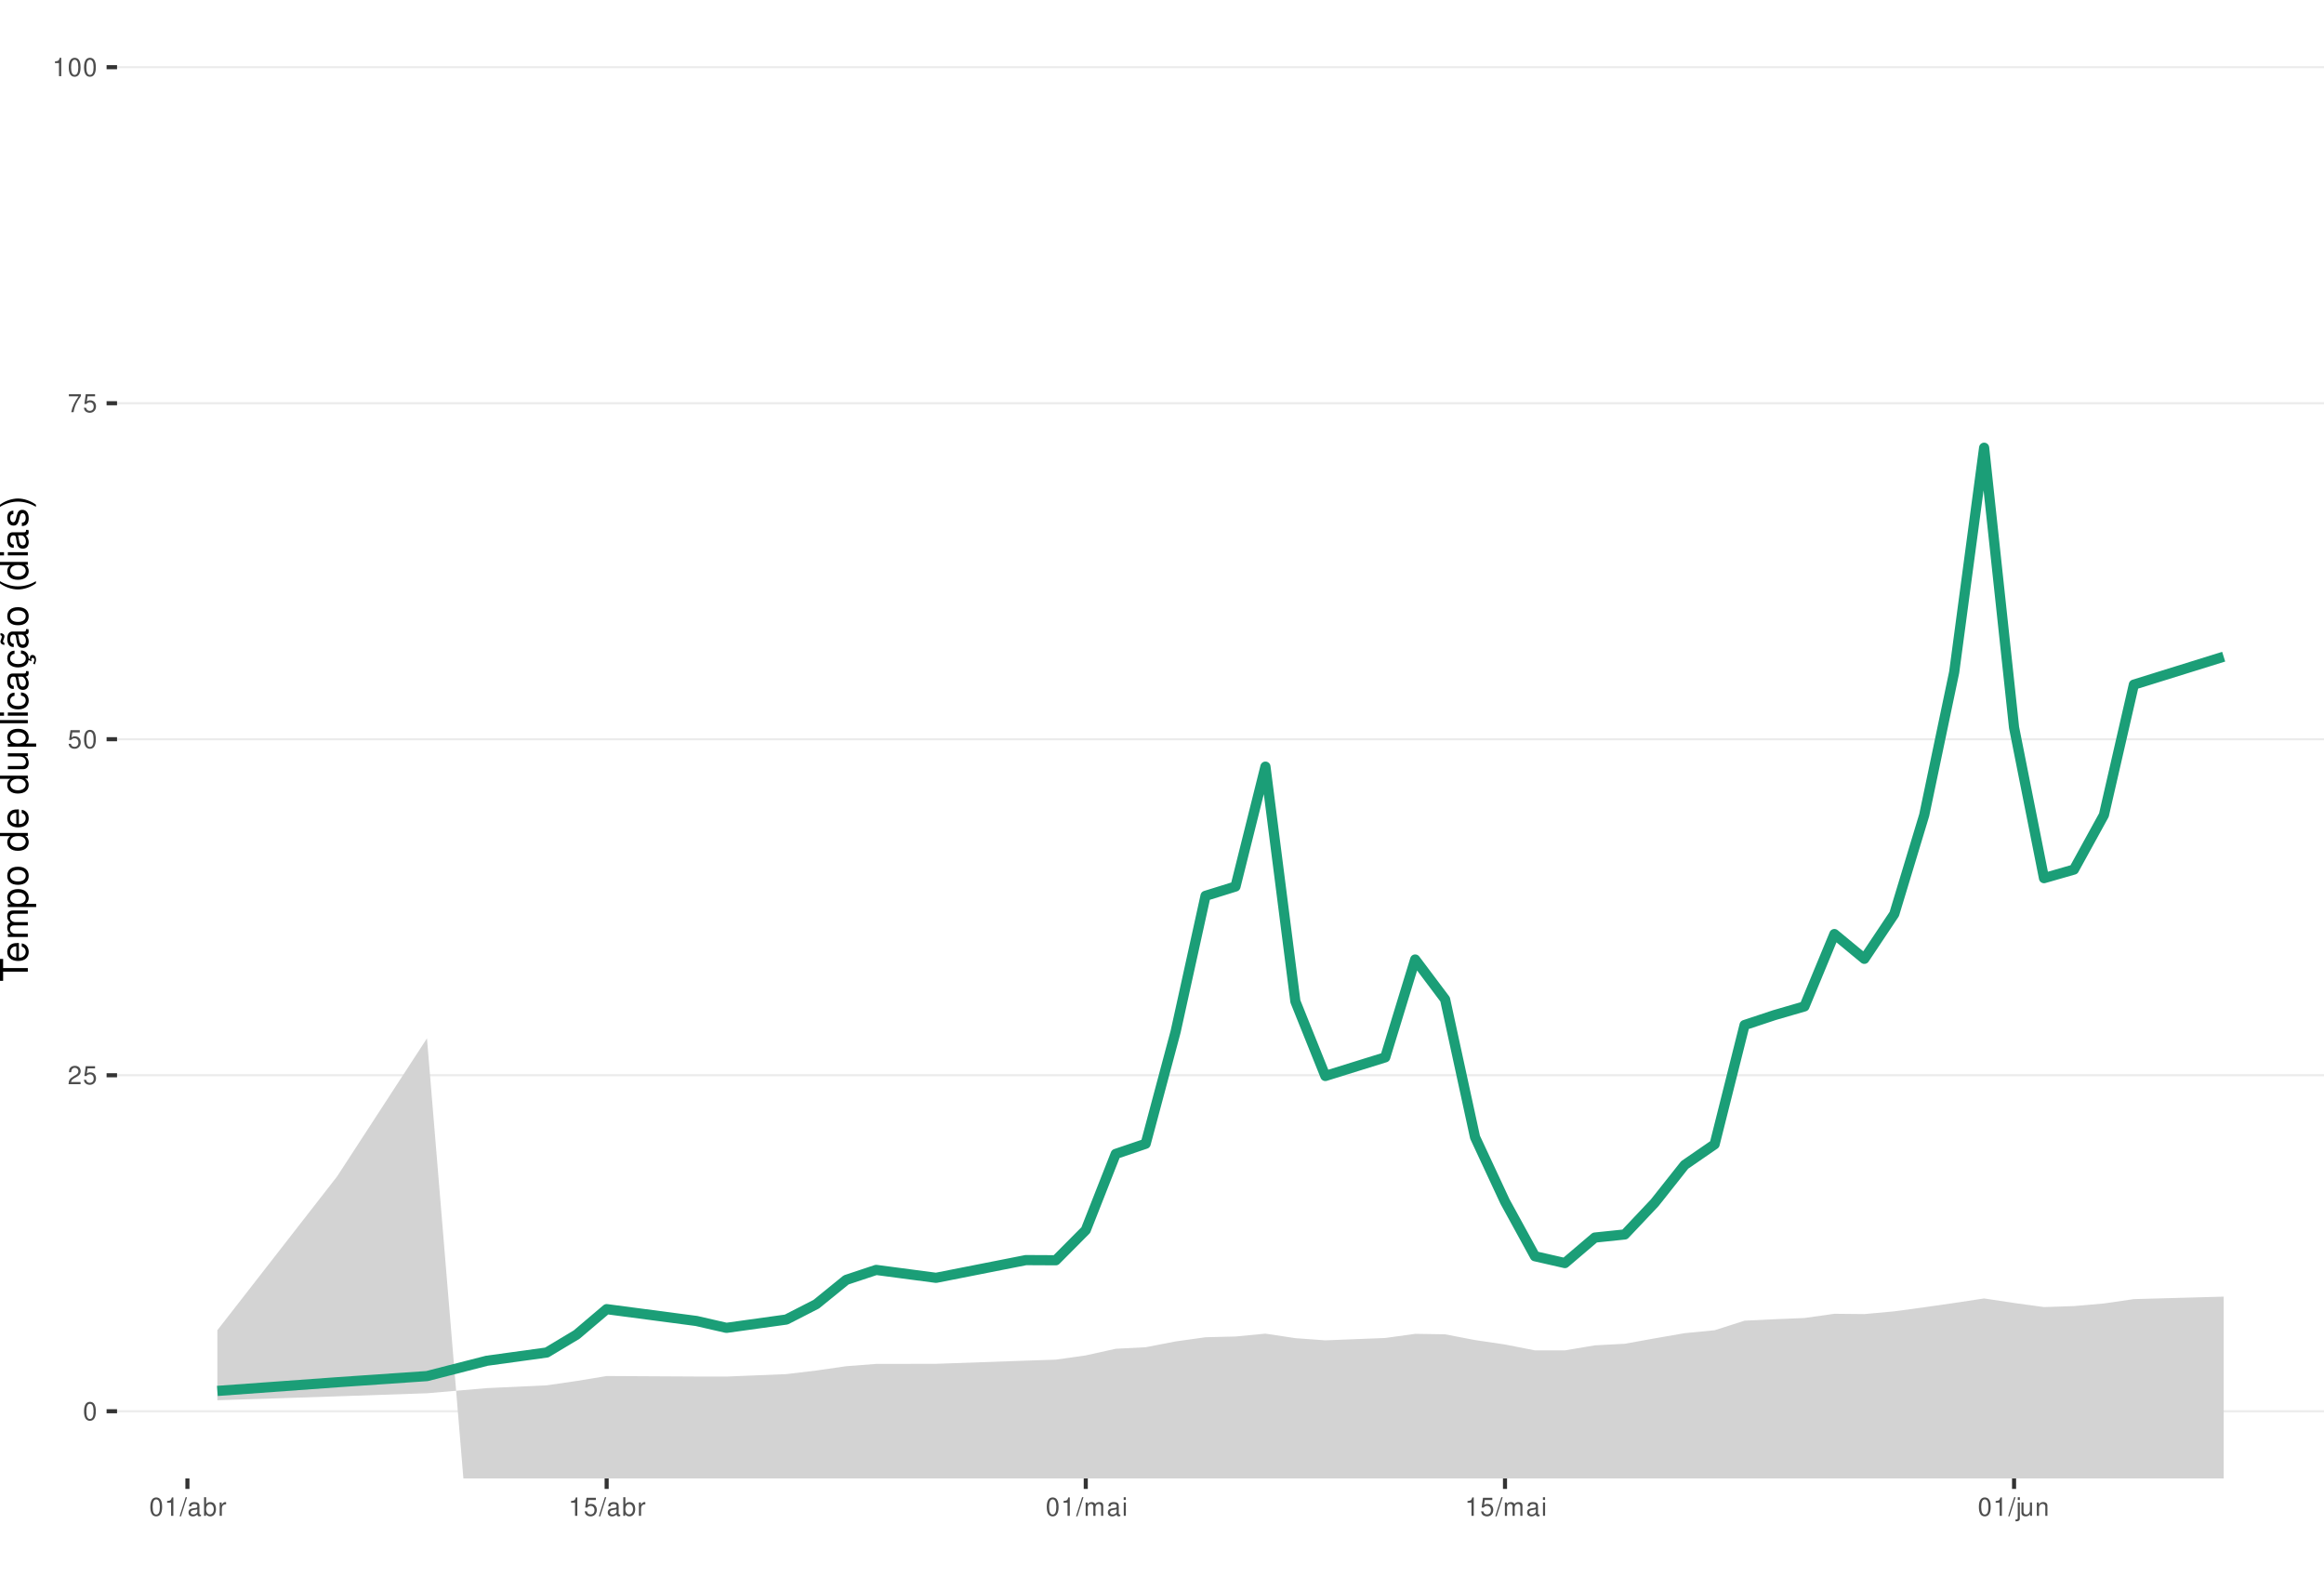
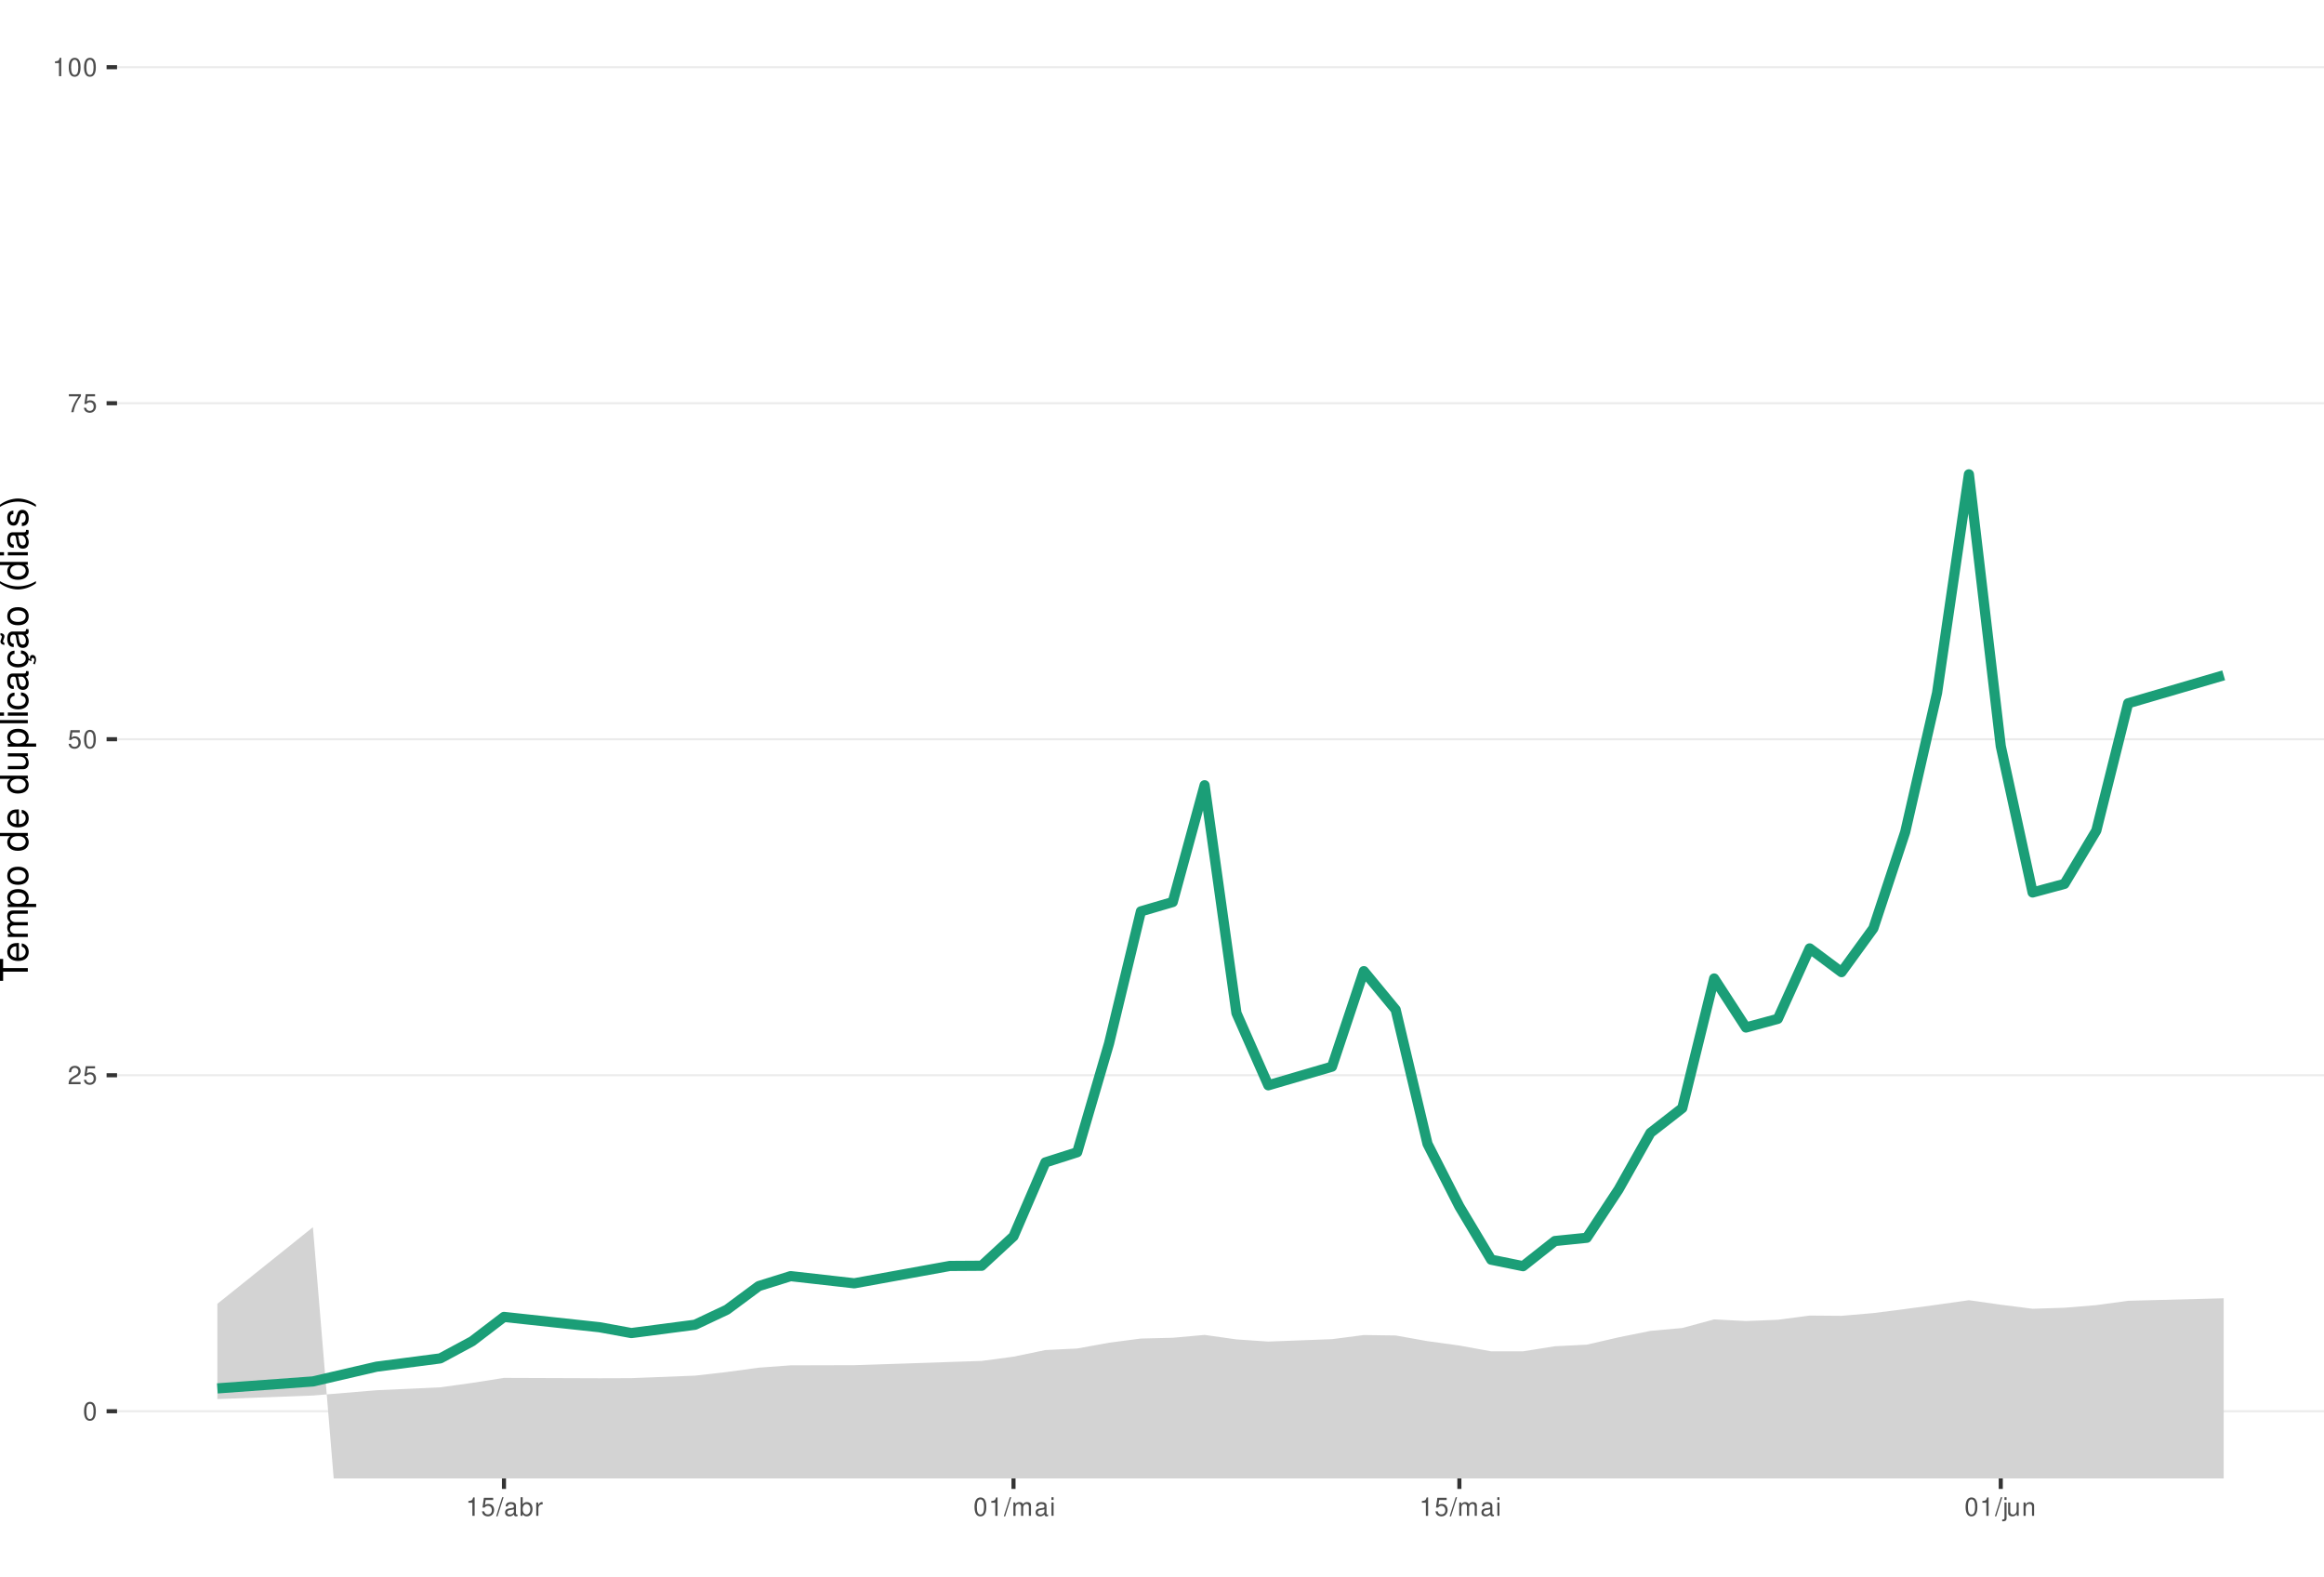
<svg xmlns="http://www.w3.org/2000/svg" xmlns:xlink="http://www.w3.org/1999/xlink" width="609pt" height="413pt" viewBox="0 0 609 413" version="1.1">
  <defs>
    <g>
      <symbol overflow="visible" id="glyph0-0">
        <path style="stroke:none;" d="" />
      </symbol>
      <symbol overflow="visible" id="glyph0-1">
        <path style="stroke:none;" d="M 1.828 -4.812 C 1.391 -4.812 0.984 -4.609 0.75 -4.281 C 0.438 -3.859 0.281 -3.219 0.281 -2.328 C 0.281 -0.703 0.812 0.156 1.828 0.156 C 2.828 0.156 3.375 -0.703 3.375 -2.297 C 3.375 -3.219 3.234 -3.844 2.922 -4.281 C 2.672 -4.625 2.281 -4.812 1.828 -4.812 Z M 1.828 -4.297 C 2.469 -4.297 2.781 -3.641 2.781 -2.344 C 2.781 -0.969 2.469 -0.328 1.812 -0.328 C 1.203 -0.328 0.891 -1 0.891 -2.328 C 0.891 -3.641 1.203 -4.297 1.828 -4.297 Z M 1.828 -4.297 " />
      </symbol>
      <symbol overflow="visible" id="glyph0-2">
        <path style="stroke:none;" d="M 3.375 -0.578 L 0.891 -0.578 C 0.938 -0.984 1.156 -1.234 1.734 -1.578 L 2.406 -1.953 C 3.062 -2.328 3.406 -2.812 3.406 -3.406 C 3.406 -3.812 3.234 -4.188 2.969 -4.438 C 2.688 -4.688 2.344 -4.812 1.891 -4.812 C 1.297 -4.812 0.844 -4.594 0.578 -4.188 C 0.422 -3.938 0.344 -3.641 0.328 -3.141 L 0.922 -3.141 C 0.938 -3.469 0.984 -3.672 1.062 -3.828 C 1.219 -4.125 1.516 -4.297 1.875 -4.297 C 2.406 -4.297 2.797 -3.906 2.797 -3.391 C 2.797 -3.016 2.578 -2.672 2.156 -2.438 L 1.547 -2.078 C 0.562 -1.516 0.281 -1.062 0.219 0 L 3.375 0 Z M 3.375 -0.578 " />
      </symbol>
      <symbol overflow="visible" id="glyph0-3">
        <path style="stroke:none;" d="M 3.172 -4.719 L 0.734 -4.719 L 0.375 -2.156 L 0.922 -2.156 C 1.188 -2.469 1.422 -2.594 1.797 -2.594 C 2.422 -2.594 2.812 -2.156 2.812 -1.453 C 2.812 -0.781 2.422 -0.359 1.781 -0.359 C 1.266 -0.359 0.953 -0.625 0.812 -1.156 L 0.234 -1.156 C 0.312 -0.766 0.375 -0.578 0.516 -0.406 C 0.781 -0.047 1.266 0.156 1.797 0.156 C 2.75 0.156 3.422 -0.547 3.422 -1.531 C 3.422 -2.469 2.797 -3.109 1.891 -3.109 C 1.562 -3.109 1.297 -3.016 1.016 -2.828 L 1.203 -4.141 L 3.172 -4.141 Z M 3.172 -4.719 " />
      </symbol>
      <symbol overflow="visible" id="glyph0-4">
        <path style="stroke:none;" d="M 3.469 -4.719 L 0.312 -4.719 L 0.312 -4.141 L 2.859 -4.141 C 1.734 -2.531 1.266 -1.547 0.922 0 L 1.547 0 C 1.797 -1.516 2.391 -2.812 3.469 -4.234 Z M 3.469 -4.719 " />
      </symbol>
      <symbol overflow="visible" id="glyph0-5">
        <path style="stroke:none;" d="M 1.719 -3.422 L 1.719 0 L 2.312 0 L 2.312 -4.812 L 1.922 -4.812 C 1.719 -4.078 1.578 -3.969 0.672 -3.859 L 0.672 -3.422 Z M 1.719 -3.422 " />
      </symbol>
      <symbol overflow="visible" id="glyph0-6">
        <path style="stroke:none;" d="M 1.531 -4.859 L -0.047 0.141 L 0.312 0.141 L 1.891 -4.859 Z M 1.531 -4.859 " />
      </symbol>
      <symbol overflow="visible" id="glyph0-7">
        <path style="stroke:none;" d="M 3.562 -0.328 C 3.5 -0.312 3.469 -0.312 3.438 -0.312 C 3.25 -0.312 3.141 -0.406 3.141 -0.578 L 3.141 -2.641 C 3.141 -3.25 2.688 -3.594 1.828 -3.594 C 1.312 -3.594 0.906 -3.438 0.672 -3.188 C 0.516 -3 0.453 -2.797 0.438 -2.453 L 0.984 -2.453 C 1.031 -2.875 1.297 -3.078 1.812 -3.078 C 2.312 -3.078 2.594 -2.891 2.594 -2.562 L 2.594 -2.406 C 2.578 -2.172 2.469 -2.078 2.016 -2.031 C 1.219 -1.922 1.109 -1.891 0.891 -1.812 C 0.484 -1.641 0.281 -1.328 0.281 -0.875 C 0.281 -0.25 0.719 0.156 1.422 0.156 C 1.859 0.156 2.219 0 2.609 -0.359 C 2.656 0 2.828 0.156 3.188 0.156 C 3.297 0.156 3.375 0.141 3.562 0.094 Z M 2.594 -1.094 C 2.594 -0.906 2.531 -0.797 2.375 -0.641 C 2.141 -0.438 1.875 -0.328 1.547 -0.328 C 1.109 -0.328 0.859 -0.547 0.859 -0.891 C 0.859 -1.266 1.094 -1.438 1.703 -1.531 C 2.297 -1.609 2.406 -1.641 2.594 -1.719 Z M 2.594 -1.094 " />
      </symbol>
      <symbol overflow="visible" id="glyph0-8">
        <path style="stroke:none;" d="M 0.359 -4.859 L 0.359 0 L 0.859 0 L 0.859 -0.453 C 1.125 -0.047 1.484 0.156 1.969 0.156 C 2.875 0.156 3.484 -0.594 3.484 -1.75 C 3.484 -2.891 2.922 -3.594 1.984 -3.594 C 1.516 -3.594 1.172 -3.406 0.906 -3.016 L 0.906 -4.859 Z M 1.891 -3.062 C 2.5 -3.062 2.906 -2.531 2.906 -1.703 C 2.906 -0.906 2.484 -0.359 1.891 -0.359 C 1.297 -0.359 0.906 -0.906 0.906 -1.719 C 0.906 -2.531 1.297 -3.062 1.891 -3.062 Z M 1.891 -3.062 " />
      </symbol>
      <symbol overflow="visible" id="glyph0-9">
        <path style="stroke:none;" d="M 0.453 -3.484 L 0.453 0 L 1.016 0 L 1.016 -1.812 C 1.031 -2.656 1.375 -3.016 2.141 -3 L 2.141 -3.562 C 2.047 -3.578 1.984 -3.594 1.922 -3.594 C 1.562 -3.594 1.297 -3.375 0.969 -2.859 L 0.969 -3.484 Z M 0.453 -3.484 " />
      </symbol>
      <symbol overflow="visible" id="glyph0-10">
        <path style="stroke:none;" d="M 0.469 -3.484 L 0.469 0 L 1.031 0 L 1.031 -2.188 C 1.031 -2.703 1.391 -3.109 1.844 -3.109 C 2.25 -3.109 2.484 -2.844 2.484 -2.406 L 2.484 0 L 3.047 0 L 3.047 -2.188 C 3.047 -2.703 3.422 -3.109 3.875 -3.109 C 4.266 -3.109 4.516 -2.844 4.516 -2.406 L 4.516 0 L 5.078 0 L 5.078 -2.609 C 5.078 -3.234 4.719 -3.594 4.062 -3.594 C 3.594 -3.594 3.312 -3.453 2.984 -3.062 C 2.781 -3.422 2.5 -3.594 2.047 -3.594 C 1.578 -3.594 1.266 -3.422 0.984 -3 L 0.984 -3.484 Z M 0.469 -3.484 " />
      </symbol>
      <symbol overflow="visible" id="glyph0-11">
        <path style="stroke:none;" d="M 1 -3.484 L 0.453 -3.484 L 0.453 0 L 1 0 Z M 1 -4.859 L 0.438 -4.859 L 0.438 -4.156 L 1 -4.156 Z M 1 -4.859 " />
      </symbol>
      <symbol overflow="visible" id="glyph0-12">
        <path style="stroke:none;" d="M 0.469 -3.484 L 0.469 0.5 C 0.469 0.859 0.359 0.969 0.016 0.969 C -0.031 0.969 -0.047 0.969 -0.125 0.953 L -0.125 1.438 C -0.047 1.438 -0.016 1.453 0.062 1.453 C 0.688 1.453 1.016 1.203 1.016 0.719 L 1.016 -3.484 Z M 1.016 -4.859 L 0.469 -4.859 L 0.469 -4.156 L 1.016 -4.156 Z M 1.016 -4.859 " />
      </symbol>
      <symbol overflow="visible" id="glyph0-13">
        <path style="stroke:none;" d="M 3.203 0 L 3.203 -3.484 L 2.656 -3.484 L 2.656 -1.516 C 2.656 -0.797 2.281 -0.328 1.703 -0.328 C 1.266 -0.328 0.984 -0.594 0.984 -1.016 L 0.984 -3.484 L 0.438 -3.484 L 0.438 -0.797 C 0.438 -0.219 0.859 0.156 1.547 0.156 C 2.062 0.156 2.391 -0.031 2.703 -0.484 L 2.703 0 Z M 3.203 0 " />
      </symbol>
      <symbol overflow="visible" id="glyph0-14">
        <path style="stroke:none;" d="M 0.469 -3.484 L 0.469 0 L 1.031 0 L 1.031 -1.922 C 1.031 -2.641 1.391 -3.109 1.969 -3.109 C 2.406 -3.109 2.688 -2.828 2.688 -2.422 L 2.688 0 L 3.234 0 L 3.234 -2.641 C 3.234 -3.219 2.812 -3.594 2.141 -3.594 C 1.625 -3.594 1.281 -3.391 0.984 -2.906 L 0.984 -3.484 Z M 0.469 -3.484 " />
      </symbol>
      <symbol overflow="visible" id="glyph1-0">
        <path style="stroke:none;" d="" />
      </symbol>
      <symbol overflow="visible" id="glyph1-1">
        <path style="stroke:none;" d="M -6.469 -3.547 L -6.469 -5.938 L -7.297 -5.938 L -7.297 -0.203 L -6.469 -0.203 L -6.469 -2.609 L 0 -2.609 L 0 -3.547 Z M -6.469 -3.547 " />
      </symbol>
      <symbol overflow="visible" id="glyph1-2">
        <path style="stroke:none;" d="M -2.344 -5.125 C -3.141 -5.125 -3.625 -5.062 -4.016 -4.922 C -4.875 -4.578 -5.391 -3.781 -5.391 -2.797 C -5.391 -1.344 -4.281 -0.406 -2.547 -0.406 C -0.812 -0.406 0.234 -1.297 0.234 -2.781 C 0.234 -3.984 -0.453 -4.812 -1.594 -5.016 L -1.594 -4.188 C -0.906 -3.953 -0.547 -3.484 -0.547 -2.812 C -0.547 -2.281 -0.781 -1.828 -1.219 -1.547 C -1.516 -1.344 -1.812 -1.281 -2.344 -1.266 Z M -3.016 -1.297 C -3.984 -1.359 -4.625 -1.953 -4.625 -2.797 C -4.625 -3.641 -3.953 -4.234 -3.016 -4.234 Z M -3.016 -1.297 " />
      </symbol>
      <symbol overflow="visible" id="glyph1-3">
        <path style="stroke:none;" d="M -5.234 -0.703 L 0 -0.703 L 0 -1.547 L -3.297 -1.547 C -4.047 -1.547 -4.656 -2.094 -4.656 -2.766 C -4.656 -3.391 -4.281 -3.734 -3.609 -3.734 L 0 -3.734 L 0 -4.578 L -3.297 -4.578 C -4.047 -4.578 -4.656 -5.125 -4.656 -5.812 C -4.656 -6.422 -4.266 -6.781 -3.609 -6.781 L 0 -6.781 L 0 -7.625 L -3.938 -7.625 C -4.875 -7.625 -5.391 -7.078 -5.391 -6.094 C -5.391 -5.406 -5.188 -4.984 -4.594 -4.484 C -5.156 -4.188 -5.391 -3.766 -5.391 -3.078 C -5.391 -2.375 -5.125 -1.906 -4.5 -1.469 L -5.234 -1.469 Z M -5.234 -0.703 " />
      </symbol>
      <symbol overflow="visible" id="glyph1-4">
        <path style="stroke:none;" d="M 2.188 -0.547 L 2.188 -1.375 L -0.547 -1.375 C -0.016 -1.812 0.234 -2.312 0.234 -2.984 C 0.234 -4.344 -0.859 -5.234 -2.531 -5.234 C -4.297 -5.234 -5.391 -4.375 -5.391 -2.984 C -5.391 -2.266 -5.062 -1.703 -4.453 -1.312 L -5.234 -1.312 L -5.234 -0.547 Z M -4.609 -2.844 C -4.609 -3.766 -3.797 -4.359 -2.547 -4.359 C -1.359 -4.359 -0.547 -3.75 -0.547 -2.844 C -0.547 -1.953 -1.344 -1.375 -2.578 -1.375 C -3.812 -1.375 -4.609 -1.953 -4.609 -2.844 Z M -4.609 -2.844 " />
      </symbol>
      <symbol overflow="visible" id="glyph1-5">
        <path style="stroke:none;" d="M -5.391 -2.719 C -5.391 -1.234 -4.344 -0.359 -2.578 -0.359 C -0.812 -0.359 0.234 -1.234 0.234 -2.734 C 0.234 -4.203 -0.812 -5.094 -2.547 -5.094 C -4.359 -5.094 -5.391 -4.234 -5.391 -2.719 Z M -4.625 -2.734 C -4.625 -3.672 -3.844 -4.234 -2.547 -4.234 C -1.312 -4.234 -0.547 -3.656 -0.547 -2.734 C -0.547 -1.797 -1.312 -1.234 -2.578 -1.234 C -3.844 -1.234 -4.625 -1.797 -4.625 -2.734 Z M -4.625 -2.734 " />
      </symbol>
      <symbol overflow="visible" id="glyph1-6">
        <path style="stroke:none;" d="" />
      </symbol>
      <symbol overflow="visible" id="glyph1-7">
        <path style="stroke:none;" d="M -7.297 -4.953 L -7.297 -4.125 L -4.578 -4.125 C -5.109 -3.766 -5.391 -3.203 -5.391 -2.516 C -5.391 -1.156 -4.297 -0.266 -2.625 -0.266 C -0.859 -0.266 0.234 -1.125 0.234 -2.547 C 0.234 -3.266 -0.047 -3.766 -0.688 -4.203 L 0 -4.203 L 0 -4.953 Z M -4.609 -2.656 C -4.609 -3.547 -3.812 -4.125 -2.562 -4.125 C -1.344 -4.125 -0.547 -3.547 -0.547 -2.656 C -0.547 -1.734 -1.359 -1.125 -2.578 -1.125 C -3.797 -1.125 -4.609 -1.734 -4.609 -2.656 Z M -4.609 -2.656 " />
      </symbol>
      <symbol overflow="visible" id="glyph1-8">
        <path style="stroke:none;" d="M 0 -4.812 L -5.234 -4.812 L -5.234 -3.984 L -2.266 -3.984 C -1.203 -3.984 -0.5 -3.438 -0.5 -2.562 C -0.5 -1.906 -0.906 -1.484 -1.531 -1.484 L -5.234 -1.484 L -5.234 -0.656 L -1.203 -0.656 C -0.328 -0.656 0.234 -1.297 0.234 -2.312 C 0.234 -3.094 -0.047 -3.578 -0.734 -4.062 L 0 -4.062 Z M 0 -4.812 " />
      </symbol>
      <symbol overflow="visible" id="glyph1-9">
        <path style="stroke:none;" d="M -7.297 -1.516 L -7.297 -0.688 L 0 -0.688 L 0 -1.516 Z M -7.297 -1.516 " />
      </symbol>
      <symbol overflow="visible" id="glyph1-10">
        <path style="stroke:none;" d="M -5.234 -1.5 L -5.234 -0.672 L 0 -0.672 L 0 -1.5 Z M -7.297 -1.5 L -7.297 -0.656 L -6.234 -0.656 L -6.234 -1.5 Z M -7.297 -1.5 " />
      </symbol>
      <symbol overflow="visible" id="glyph1-11">
        <path style="stroke:none;" d="M -3.484 -4.703 C -3.984 -4.672 -4.312 -4.562 -4.609 -4.359 C -5.094 -4 -5.391 -3.375 -5.391 -2.641 C -5.391 -1.219 -4.266 -0.312 -2.531 -0.312 C -0.844 -0.312 0.234 -1.203 0.234 -2.625 C 0.234 -3.875 -0.516 -4.672 -1.797 -4.766 L -1.797 -3.938 C -0.953 -3.797 -0.547 -3.359 -0.547 -2.656 C -0.547 -1.734 -1.297 -1.188 -2.531 -1.188 C -3.844 -1.188 -4.625 -1.719 -4.625 -2.625 C -4.625 -3.328 -4.203 -3.766 -3.484 -3.875 Z M -3.484 -4.703 " />
      </symbol>
      <symbol overflow="visible" id="glyph1-12">
        <path style="stroke:none;" d="M -0.484 -5.344 C -0.469 -5.266 -0.469 -5.219 -0.469 -5.172 C -0.469 -4.875 -0.625 -4.719 -0.875 -4.719 L -3.953 -4.719 C -4.891 -4.719 -5.391 -4.047 -5.391 -2.75 C -5.391 -1.984 -5.172 -1.375 -4.781 -1.016 C -4.516 -0.766 -4.203 -0.672 -3.688 -0.656 L -3.688 -1.484 C -4.328 -1.562 -4.625 -1.938 -4.625 -2.719 C -4.625 -3.484 -4.344 -3.891 -3.844 -3.891 L -3.625 -3.891 C -3.266 -3.875 -3.125 -3.703 -3.047 -3.016 C -2.891 -1.844 -2.844 -1.656 -2.719 -1.344 C -2.453 -0.734 -2 -0.422 -1.312 -0.422 C -0.375 -0.422 0.234 -1.078 0.234 -2.141 C 0.234 -2.797 0 -3.328 -0.547 -3.922 C 0 -3.984 0.234 -4.234 0.234 -4.781 C 0.234 -4.953 0.203 -5.062 0.141 -5.344 Z M -1.656 -3.891 C -1.375 -3.891 -1.203 -3.812 -0.969 -3.562 C -0.656 -3.219 -0.5 -2.812 -0.5 -2.312 C -0.5 -1.672 -0.812 -1.297 -1.344 -1.297 C -1.891 -1.297 -2.172 -1.656 -2.297 -2.547 C -2.422 -3.438 -2.453 -3.609 -2.594 -3.891 Z M -1.656 -3.891 " />
      </symbol>
      <symbol overflow="visible" id="glyph1-13">
        <path style="stroke:none;" d="M 0.234 -2.641 C 0.234 -3.875 -0.547 -4.703 -1.797 -4.766 L -1.797 -3.938 C -0.953 -3.797 -0.531 -3.359 -0.531 -2.656 C -0.531 -1.734 -1.281 -1.188 -2.516 -1.188 C -3.844 -1.188 -4.625 -1.719 -4.625 -2.625 C -4.625 -3.328 -4.203 -3.766 -3.484 -3.875 L -3.484 -4.703 C -3.984 -4.672 -4.312 -4.562 -4.609 -4.359 C -5.094 -4 -5.391 -3.375 -5.391 -2.641 C -5.391 -1.219 -4.266 -0.312 -2.531 -0.312 C -1.469 -0.312 -0.625 -0.672 -0.156 -1.312 C 0.047 -1.594 0.125 -1.812 0.203 -2.25 L 0.922 -1.938 L 0.984 -2.062 C 0.938 -2.188 0.906 -2.25 0.906 -2.375 C 0.906 -2.656 1.047 -2.828 1.281 -2.828 C 1.547 -2.828 1.734 -2.594 1.734 -2.297 C 1.734 -2.031 1.672 -1.844 1.438 -1.406 L 1.406 -1.312 L 1.812 -1.094 C 2.078 -1.75 2.141 -1.953 2.141 -2.344 C 2.141 -3.109 1.781 -3.578 1.203 -3.578 C 0.781 -3.578 0.547 -3.297 0.547 -2.797 C 0.547 -2.703 0.547 -2.641 0.562 -2.516 Z M 0.234 -2.641 " />
      </symbol>
      <symbol overflow="visible" id="glyph1-14">
        <path style="stroke:none;" d="M -0.484 -5.344 C -0.469 -5.266 -0.469 -5.219 -0.469 -5.172 C -0.469 -4.875 -0.625 -4.719 -0.875 -4.719 L -3.953 -4.719 C -4.891 -4.719 -5.391 -4.047 -5.391 -2.75 C -5.391 -1.984 -5.172 -1.375 -4.781 -1.016 C -4.516 -0.766 -4.203 -0.672 -3.688 -0.656 L -3.688 -1.484 C -4.328 -1.562 -4.625 -1.938 -4.625 -2.719 C -4.625 -3.484 -4.344 -3.891 -3.844 -3.891 L -3.625 -3.891 C -3.266 -3.875 -3.125 -3.703 -3.047 -3.016 C -2.891 -1.844 -2.844 -1.656 -2.719 -1.344 C -2.453 -0.734 -2 -0.422 -1.312 -0.422 C -0.375 -0.422 0.234 -1.078 0.234 -2.141 C 0.234 -2.797 0 -3.328 -0.547 -3.922 C 0 -3.984 0.234 -4.234 0.234 -4.781 C 0.234 -4.953 0.203 -5.062 0.141 -5.344 Z M -1.656 -3.891 C -1.375 -3.891 -1.203 -3.812 -0.969 -3.562 C -0.656 -3.219 -0.5 -2.812 -0.5 -2.312 C -0.5 -1.672 -0.812 -1.297 -1.344 -1.297 C -1.891 -1.297 -2.172 -1.656 -2.297 -2.547 C -2.422 -3.438 -2.453 -3.609 -2.594 -3.891 Z M -7.172 -3.75 C -6.922 -3.672 -6.812 -3.547 -6.812 -3.375 C -6.812 -3.25 -6.875 -2.984 -6.984 -2.734 C -7.156 -2.312 -7.172 -2.25 -7.172 -2.047 C -7.172 -1.594 -6.797 -1.297 -6.141 -1.188 L -6.141 -1.766 C -6.375 -1.812 -6.5 -1.938 -6.5 -2.094 C -6.5 -2.203 -6.469 -2.344 -6.375 -2.578 C -6.156 -3.156 -6.125 -3.234 -6.125 -3.438 C -6.125 -3.922 -6.484 -4.219 -7.172 -4.312 Z M -7.172 -3.75 " />
      </symbol>
      <symbol overflow="visible" id="glyph1-15">
        <path style="stroke:none;" d="M -7.297 -2.359 C -5.984 -1.359 -4.156 -0.734 -2.594 -0.734 C -1.016 -0.734 0.812 -1.359 2.125 -2.359 L 2.125 -2.906 C 0.688 -2.031 -0.984 -1.547 -2.594 -1.547 C -4.188 -1.547 -5.875 -2.031 -7.297 -2.906 Z M -7.297 -2.359 " />
      </symbol>
      <symbol overflow="visible" id="glyph1-16">
        <path style="stroke:none;" d="M -3.781 -4.375 C -4.812 -4.375 -5.391 -3.688 -5.391 -2.484 C -5.391 -1.266 -4.766 -0.469 -3.797 -0.469 C -2.969 -0.469 -2.578 -0.891 -2.281 -2.125 L -2.094 -2.906 C -1.953 -3.484 -1.734 -3.719 -1.375 -3.719 C -0.875 -3.719 -0.547 -3.234 -0.547 -2.5 C -0.547 -2.047 -0.672 -1.672 -0.891 -1.453 C -1.047 -1.328 -1.188 -1.266 -1.562 -1.219 L -1.562 -0.344 C -0.344 -0.375 0.234 -1.062 0.234 -2.438 C 0.234 -3.75 -0.422 -4.594 -1.438 -4.594 C -2.203 -4.594 -2.641 -4.156 -2.891 -3.109 L -3.078 -2.312 C -3.234 -1.625 -3.453 -1.344 -3.828 -1.344 C -4.312 -1.344 -4.625 -1.766 -4.625 -2.453 C -4.625 -3.125 -4.328 -3.484 -3.781 -3.5 Z M -3.781 -4.375 " />
      </symbol>
      <symbol overflow="visible" id="glyph1-17">
        <path style="stroke:none;" d="M 2.125 -0.938 C 0.812 -1.938 -1.016 -2.562 -2.578 -2.562 C -4.156 -2.562 -5.984 -1.938 -7.297 -0.938 L -7.297 -0.375 C -5.859 -1.266 -4.188 -1.75 -2.578 -1.75 C -0.984 -1.75 0.703 -1.266 2.125 -0.375 Z M 2.125 -0.938 " />
      </symbol>
    </g>
    <clipPath id="clip1">
      <path d="M 30.672 0 L 609 0 L 609 387.328 L 30.672 387.328 Z M 30.672 0 " />
    </clipPath>
    <clipPath id="clip2">
      <path d="M 30.672 369 L 609 369 L 609 370 L 30.672 370 Z M 30.672 369 " />
    </clipPath>
    <clipPath id="clip3">
      <path d="M 30.672 281 L 609 281 L 609 282 L 30.672 282 Z M 30.672 281 " />
    </clipPath>
    <clipPath id="clip4">
      <path d="M 30.672 193 L 609 193 L 609 194 L 30.672 194 Z M 30.672 193 " />
    </clipPath>
    <clipPath id="clip5">
      <path d="M 30.672 105 L 609 105 L 609 106 L 30.672 106 Z M 30.672 105 " />
    </clipPath>
    <clipPath id="clip6">
      <path d="M 30.672 17 L 609 17 L 609 18 L 30.672 18 Z M 30.672 17 " />
    </clipPath>
    <clipPath id="clip7">
-       <path d="M 56 272 L 583 272 L 583 387.328 L 56 387.328 Z M 56 272 " />
+       <path d="M 56 321 L 583 321 L 583 387.328 L 56 387.328 Z M 56 321 " />
    </clipPath>
  </defs>
  <g id="surface16">
    <rect x="0" y="0" width="609" height="413" style="fill:rgb(100%,100%,100%);fill-opacity:1;stroke:none;" />
    <rect x="0" y="0" width="609" height="413" style="fill:rgb(100%,100%,100%);fill-opacity:1;stroke:none;" />
    <path style="fill:none;stroke-width:1.067;stroke-linecap:round;stroke-linejoin:round;stroke:rgb(100%,100%,100%);stroke-opacity:1;stroke-miterlimit:10;" d="M 0 413 L 609 413 L 609 0 L 0 0 Z M 0 413 " />
    <g clip-path="url(#clip1)" clip-rule="nonzero">
      <path style=" stroke:none;fill-rule:nonzero;fill:rgb(100%,100%,100%);fill-opacity:1;" d="M 30.672 387.328 L 609 387.328 L 609 0 L 30.672 0 Z M 30.672 387.328 " />
    </g>
    <g clip-path="url(#clip2)" clip-rule="nonzero">
      <path style="fill:none;stroke-width:0.533;stroke-linecap:butt;stroke-linejoin:round;stroke:rgb(92.157%,92.157%,92.157%);stroke-opacity:1;stroke-miterlimit:10;" d="M 30.672 369.723 L 609 369.723 " />
    </g>
    <g clip-path="url(#clip3)" clip-rule="nonzero">
      <path style="fill:none;stroke-width:0.533;stroke-linecap:butt;stroke-linejoin:round;stroke:rgb(92.157%,92.157%,92.157%);stroke-opacity:1;stroke-miterlimit:10;" d="M 30.672 281.695 L 609 281.695 " />
    </g>
    <g clip-path="url(#clip4)" clip-rule="nonzero">
      <path style="fill:none;stroke-width:0.533;stroke-linecap:butt;stroke-linejoin:round;stroke:rgb(92.157%,92.157%,92.157%);stroke-opacity:1;stroke-miterlimit:10;" d="M 30.672 193.664 L 609 193.664 " />
    </g>
    <g clip-path="url(#clip5)" clip-rule="nonzero">
      <path style="fill:none;stroke-width:0.533;stroke-linecap:butt;stroke-linejoin:round;stroke:rgb(92.157%,92.157%,92.157%);stroke-opacity:1;stroke-miterlimit:10;" d="M 30.672 105.637 L 609 105.637 " />
    </g>
    <g clip-path="url(#clip6)" clip-rule="nonzero">
      <path style="fill:none;stroke-width:0.533;stroke-linecap:butt;stroke-linejoin:round;stroke:rgb(92.157%,92.157%,92.157%);stroke-opacity:1;stroke-miterlimit:10;" d="M 30.672 17.605 L 609 17.605 " />
    </g>
    <g clip-path="url(#clip7)" clip-rule="nonzero">
-       <path style=" stroke:none;fill-rule:nonzero;fill:rgb(82.745%,82.745%,82.745%);fill-opacity:1;" d="M 56.957 348.496 L 88.348 308.188 L 111.887 272.023 L 123.555 413 L 150.117 413 L 151.125 409.625 L 158.973 400.359 L 182.512 410.812 L 183.586 413 L 216.551 413 L 221.746 407.949 L 229.594 407.852 L 243.973 413 L 248.891 413 L 268.828 410.395 L 276.633 413 L 276.699 413 L 284.523 408.258 L 292.371 401.727 L 300.219 402.059 L 308.066 398.758 L 315.91 396.977 L 323.758 397.172 L 331.605 396.547 L 339.453 399.566 L 347.301 402.027 L 362.996 402.59 L 370.84 400.648 L 378.688 401.977 L 386.535 408.715 L 390.082 413 L 480.574 413 L 480.699 412.965 L 480.887 413 L 498.645 413 L 504.242 411.617 L 512.09 409.891 L 519.938 408.344 L 527.781 411.277 L 531.863 413 L 555.855 413 L 559.172 412.262 L 574.867 412.684 L 582.711 412.895 L 582.711 339.695 L 574.867 339.91 L 567.02 340.125 L 559.172 340.344 L 551.324 341.484 L 543.477 342.168 L 535.629 342.43 L 527.781 341.359 L 519.938 340.168 L 512.09 341.355 L 504.242 342.48 L 496.395 343.547 L 488.547 344.266 L 480.699 344.188 L 472.852 345.293 L 465.008 345.617 L 457.16 345.992 L 449.312 348.5 L 441.465 349.266 L 433.617 350.625 L 425.77 352.043 L 417.926 352.457 L 410.078 353.773 L 402.23 353.773 L 394.383 352.234 L 386.535 351.074 L 378.688 349.566 L 370.84 349.441 L 362.996 350.527 L 355.148 350.836 L 347.301 351.148 L 339.453 350.574 L 331.605 349.391 L 323.758 350.137 L 315.91 350.336 L 308.066 351.43 L 300.219 352.949 L 292.371 353.352 L 284.523 355.09 L 276.676 356.203 L 268.828 356.465 L 245.289 357.293 L 229.594 357.32 L 221.746 357.922 L 213.898 359.055 L 206.055 359.992 L 190.359 360.633 L 182.512 360.621 L 158.973 360.492 L 151.125 361.789 L 143.277 362.93 L 127.582 363.66 L 111.887 365.012 L 88.348 365.816 L 56.957 366.84 Z M 56.957 348.496 " />
-     </g>
-     <path style="fill:none;stroke-width:2.667;stroke-linecap:butt;stroke-linejoin:round;stroke:rgb(10.588%,61.961%,46.667%);stroke-opacity:1;stroke-miterlimit:10;" d="M 56.957 364.395 L 88.348 362.125 L 111.887 360.508 L 127.582 356.492 L 143.277 354.332 L 151.125 349.629 L 158.973 342.973 L 182.512 346.074 L 190.359 347.875 L 206.055 345.695 L 213.898 341.676 L 221.746 335.305 L 229.594 332.695 L 245.289 334.766 L 268.828 330.125 L 276.676 330.164 L 284.523 322.266 L 292.371 302.309 L 300.219 299.645 L 308.066 270.289 L 315.91 234.691 L 323.758 232.25 L 331.605 200.844 L 339.453 262.355 L 347.301 281.887 L 362.996 277.004 L 370.84 251.371 L 378.688 261.812 L 386.535 297.934 L 394.383 314.789 L 402.23 329.109 L 410.078 330.902 L 417.926 324.219 L 425.77 323.406 L 433.617 315.098 L 441.465 305.195 L 449.312 299.793 L 457.16 268.543 L 465.008 265.938 L 472.852 263.66 L 480.699 244.707 L 488.547 251.195 L 496.395 239.449 L 504.242 213.535 L 512.09 176.109 L 519.938 117.297 L 527.781 190.59 L 535.629 230.059 L 543.477 227.805 L 551.324 213.535 L 559.172 179.363 L 574.867 174.48 L 582.711 172.039 " />
+       <path style=" stroke:none;fill-rule:nonzero;fill:rgb(82.745%,82.745%,82.745%);fill-opacity:1;" d="M 56.957 341.578 L 81.996 321.508 L 89.57 413 L 123.449 413 L 123.723 411.715 L 132.066 400.598 L 157.102 412.035 L 157.547 413 L 193.906 413 L 198.828 408.078 L 207.176 407.898 L 221.777 413 L 229.402 413 L 248.902 410.43 L 256.91 413 L 257.426 413 L 265.59 408.141 L 273.938 401.453 L 282.281 401.785 L 290.629 398.441 L 298.973 396.645 L 307.316 396.844 L 315.664 396.219 L 324.008 399.258 L 332.355 401.742 L 340.699 402.027 L 349.043 402.309 L 357.391 400.352 L 365.734 401.691 L 374.078 408.5 L 377.977 413 L 447.469 413 L 449.188 411.629 L 453.258 413 L 472.457 413 L 474.223 412.539 L 476.816 413 L 491.488 413 L 499.258 411.176 L 507.605 409.441 L 515.949 407.887 L 524.297 410.836 L 529.691 413 L 552.148 413 L 557.676 411.836 L 566.023 412.051 L 582.711 412.473 L 582.711 340.125 L 566.023 340.562 L 557.676 340.781 L 549.332 341.922 L 540.984 342.605 L 532.641 342.871 L 524.297 341.812 L 515.949 340.629 L 507.605 341.812 L 499.258 342.938 L 490.914 344.004 L 482.57 344.723 L 474.223 344.656 L 465.879 345.758 L 457.531 346.09 L 449.188 345.656 L 440.844 347.91 L 432.496 348.668 L 424.152 350.355 L 415.805 352.277 L 407.461 352.695 L 399.117 354.016 L 390.77 354.023 L 382.426 352.508 L 374.078 351.359 L 365.734 349.871 L 357.391 349.754 L 349.043 350.836 L 340.699 351.148 L 332.355 351.465 L 324.008 350.898 L 315.664 349.723 L 307.316 350.469 L 298.973 350.672 L 290.629 351.766 L 282.281 353.281 L 273.938 353.691 L 265.59 355.422 L 257.246 356.539 L 248.902 356.812 L 223.863 357.648 L 207.176 357.691 L 198.828 358.305 L 190.484 359.441 L 182.137 360.391 L 165.449 361.047 L 157.102 361.074 L 132.066 360.984 L 123.723 362.293 L 115.375 363.449 L 98.684 364.215 L 81.996 365.605 L 56.957 366.531 Z M 56.957 341.578 " />
+     </g>
+     <path style="fill:none;stroke-width:2.667;stroke-linecap:butt;stroke-linejoin:round;stroke:rgb(10.588%,61.961%,46.667%);stroke-opacity:1;stroke-miterlimit:10;" d="M 56.957 363.734 L 81.996 361.914 L 98.684 358.043 L 115.375 355.875 L 123.723 351.383 L 132.066 345.012 L 157.102 347.711 L 165.449 349.238 L 182.137 347.059 L 190.484 343.117 L 198.828 336.934 L 207.176 334.324 L 223.863 336.203 L 248.902 331.656 L 257.246 331.602 L 265.59 323.895 L 273.938 304.531 L 282.281 301.867 L 290.629 273.344 L 298.973 238.758 L 307.316 236.316 L 315.664 205.723 L 324.008 265.406 L 332.355 284.328 L 349.043 279.445 L 357.391 254.422 L 365.734 264.527 L 374.078 299.676 L 382.426 316.074 L 390.77 330.016 L 399.117 331.715 L 407.461 325.125 L 415.805 324.277 L 424.152 311.617 L 432.496 296.793 L 440.844 290.297 L 449.188 256.348 L 457.531 269.191 L 465.879 266.914 L 474.223 248.461 L 482.57 254.684 L 490.914 243.203 L 499.258 217.973 L 507.605 181.531 L 515.949 124.27 L 524.297 195.473 L 532.641 233.812 L 540.984 231.562 L 549.332 217.605 L 557.676 184.246 L 566.023 181.805 L 582.711 176.922 " />
    <g style="fill:rgb(30.196%,30.196%,30.196%);fill-opacity:1;">
      <use xlink:href="#glyph0-1" x="21.738" y="372.07" />
    </g>
    <g style="fill:rgb(30.196%,30.196%,30.196%);fill-opacity:1;">
      <use xlink:href="#glyph0-2" x="17.738" y="284.043" />
      <use xlink:href="#glyph0-3" x="21.738" y="284.043" />
    </g>
    <g style="fill:rgb(30.196%,30.196%,30.196%);fill-opacity:1;">
      <use xlink:href="#glyph0-3" x="17.738" y="196.012" />
      <use xlink:href="#glyph0-1" x="21.738" y="196.012" />
    </g>
    <g style="fill:rgb(30.196%,30.196%,30.196%);fill-opacity:1;">
      <use xlink:href="#glyph0-4" x="17.738" y="107.984" />
      <use xlink:href="#glyph0-3" x="21.738" y="107.984" />
    </g>
    <g style="fill:rgb(30.196%,30.196%,30.196%);fill-opacity:1;">
      <use xlink:href="#glyph0-5" x="13.738" y="19.953" />
      <use xlink:href="#glyph0-1" x="17.738" y="19.953" />
      <use xlink:href="#glyph0-1" x="21.738" y="19.953" />
    </g>
    <path style="fill:none;stroke-width:1.067;stroke-linecap:butt;stroke-linejoin:round;stroke:rgb(20%,20%,20%);stroke-opacity:1;stroke-miterlimit:10;" d="M 27.93 369.723 L 30.672 369.723 " />
    <path style="fill:none;stroke-width:1.067;stroke-linecap:butt;stroke-linejoin:round;stroke:rgb(20%,20%,20%);stroke-opacity:1;stroke-miterlimit:10;" d="M 27.93 281.695 L 30.672 281.695 " />
    <path style="fill:none;stroke-width:1.067;stroke-linecap:butt;stroke-linejoin:round;stroke:rgb(20%,20%,20%);stroke-opacity:1;stroke-miterlimit:10;" d="M 27.93 193.664 L 30.672 193.664 " />
    <path style="fill:none;stroke-width:1.067;stroke-linecap:butt;stroke-linejoin:round;stroke:rgb(20%,20%,20%);stroke-opacity:1;stroke-miterlimit:10;" d="M 27.93 105.637 L 30.672 105.637 " />
    <path style="fill:none;stroke-width:1.067;stroke-linecap:butt;stroke-linejoin:round;stroke:rgb(20%,20%,20%);stroke-opacity:1;stroke-miterlimit:10;" d="M 27.93 17.605 L 30.672 17.605 " />
-     <path style="fill:none;stroke-width:1.067;stroke-linecap:butt;stroke-linejoin:round;stroke:rgb(20%,20%,20%);stroke-opacity:1;stroke-miterlimit:10;" d="M 49.113 390.07 L 49.113 387.328 " />
-     <path style="fill:none;stroke-width:1.067;stroke-linecap:butt;stroke-linejoin:round;stroke:rgb(20%,20%,20%);stroke-opacity:1;stroke-miterlimit:10;" d="M 158.973 390.07 L 158.973 387.328 " />
-     <path style="fill:none;stroke-width:1.067;stroke-linecap:butt;stroke-linejoin:round;stroke:rgb(20%,20%,20%);stroke-opacity:1;stroke-miterlimit:10;" d="M 284.523 390.07 L 284.523 387.328 " />
-     <path style="fill:none;stroke-width:1.067;stroke-linecap:butt;stroke-linejoin:round;stroke:rgb(20%,20%,20%);stroke-opacity:1;stroke-miterlimit:10;" d="M 394.383 390.07 L 394.383 387.328 " />
-     <path style="fill:none;stroke-width:1.067;stroke-linecap:butt;stroke-linejoin:round;stroke:rgb(20%,20%,20%);stroke-opacity:1;stroke-miterlimit:10;" d="M 527.781 390.07 L 527.781 387.328 " />
-     <g style="fill:rgb(30.196%,30.196%,30.196%);fill-opacity:1;">
-       <use xlink:href="#glyph0-1" x="39.113" y="397.109" />
-       <use xlink:href="#glyph0-5" x="43.113" y="397.109" />
-       <use xlink:href="#glyph0-6" x="47.113" y="397.109" />
-       <use xlink:href="#glyph0-7" x="49.113" y="397.109" />
-       <use xlink:href="#glyph0-8" x="53.113" y="397.109" />
-       <use xlink:href="#glyph0-9" x="57.113" y="397.109" />
-     </g>
-     <g style="fill:rgb(30.196%,30.196%,30.196%);fill-opacity:1;">
-       <use xlink:href="#glyph0-5" x="148.973" y="397.109" />
-       <use xlink:href="#glyph0-3" x="152.973" y="397.109" />
-       <use xlink:href="#glyph0-6" x="156.973" y="397.109" />
-       <use xlink:href="#glyph0-7" x="158.973" y="397.109" />
-       <use xlink:href="#glyph0-8" x="162.973" y="397.109" />
-       <use xlink:href="#glyph0-9" x="166.973" y="397.109" />
-     </g>
-     <g style="fill:rgb(30.196%,30.196%,30.196%);fill-opacity:1;">
-       <use xlink:href="#glyph0-1" x="274.023" y="397.109" />
-       <use xlink:href="#glyph0-5" x="278.023" y="397.109" />
-       <use xlink:href="#glyph0-6" x="282.023" y="397.109" />
-       <use xlink:href="#glyph0-10" x="284.023" y="397.109" />
-       <use xlink:href="#glyph0-7" x="290.023" y="397.109" />
-       <use xlink:href="#glyph0-11" x="294.023" y="397.109" />
-     </g>
-     <g style="fill:rgb(30.196%,30.196%,30.196%);fill-opacity:1;">
-       <use xlink:href="#glyph0-5" x="383.883" y="397.109" />
-       <use xlink:href="#glyph0-3" x="387.883" y="397.109" />
-       <use xlink:href="#glyph0-6" x="391.883" y="397.109" />
-       <use xlink:href="#glyph0-10" x="393.883" y="397.109" />
-       <use xlink:href="#glyph0-7" x="399.883" y="397.109" />
-       <use xlink:href="#glyph0-11" x="403.883" y="397.109" />
-     </g>
-     <g style="fill:rgb(30.196%,30.196%,30.196%);fill-opacity:1;">
-       <use xlink:href="#glyph0-1" x="518.281" y="397.109" />
-       <use xlink:href="#glyph0-5" x="522.281" y="397.109" />
-       <use xlink:href="#glyph0-6" x="526.281" y="397.109" />
-       <use xlink:href="#glyph0-12" x="528.281" y="397.109" />
-       <use xlink:href="#glyph0-13" x="529.281" y="397.109" />
-       <use xlink:href="#glyph0-14" x="533.281" y="397.109" />
+     <path style="fill:none;stroke-width:1.067;stroke-linecap:butt;stroke-linejoin:round;stroke:rgb(20%,20%,20%);stroke-opacity:1;stroke-miterlimit:10;" d="M 132.066 390.07 L 132.066 387.328 " />
+     <path style="fill:none;stroke-width:1.067;stroke-linecap:butt;stroke-linejoin:round;stroke:rgb(20%,20%,20%);stroke-opacity:1;stroke-miterlimit:10;" d="M 265.59 390.07 L 265.59 387.328 " />
+     <path style="fill:none;stroke-width:1.067;stroke-linecap:butt;stroke-linejoin:round;stroke:rgb(20%,20%,20%);stroke-opacity:1;stroke-miterlimit:10;" d="M 382.426 390.07 L 382.426 387.328 " />
+     <path style="fill:none;stroke-width:1.067;stroke-linecap:butt;stroke-linejoin:round;stroke:rgb(20%,20%,20%);stroke-opacity:1;stroke-miterlimit:10;" d="M 524.297 390.07 L 524.297 387.328 " />
+     <g style="fill:rgb(30.196%,30.196%,30.196%);fill-opacity:1;">
+       <use xlink:href="#glyph0-5" x="122.066" y="397.109" />
+       <use xlink:href="#glyph0-3" x="126.066" y="397.109" />
+       <use xlink:href="#glyph0-6" x="130.066" y="397.109" />
+       <use xlink:href="#glyph0-7" x="132.066" y="397.109" />
+       <use xlink:href="#glyph0-8" x="136.066" y="397.109" />
+       <use xlink:href="#glyph0-9" x="140.066" y="397.109" />
+     </g>
+     <g style="fill:rgb(30.196%,30.196%,30.196%);fill-opacity:1;">
+       <use xlink:href="#glyph0-1" x="255.09" y="397.109" />
+       <use xlink:href="#glyph0-5" x="259.09" y="397.109" />
+       <use xlink:href="#glyph0-6" x="263.09" y="397.109" />
+       <use xlink:href="#glyph0-10" x="265.09" y="397.109" />
+       <use xlink:href="#glyph0-7" x="271.09" y="397.109" />
+       <use xlink:href="#glyph0-11" x="275.09" y="397.109" />
+     </g>
+     <g style="fill:rgb(30.196%,30.196%,30.196%);fill-opacity:1;">
+       <use xlink:href="#glyph0-5" x="371.926" y="397.109" />
+       <use xlink:href="#glyph0-3" x="375.926" y="397.109" />
+       <use xlink:href="#glyph0-6" x="379.926" y="397.109" />
+       <use xlink:href="#glyph0-10" x="381.926" y="397.109" />
+       <use xlink:href="#glyph0-7" x="387.926" y="397.109" />
+       <use xlink:href="#glyph0-11" x="391.926" y="397.109" />
+     </g>
+     <g style="fill:rgb(30.196%,30.196%,30.196%);fill-opacity:1;">
+       <use xlink:href="#glyph0-1" x="514.797" y="397.109" />
+       <use xlink:href="#glyph0-5" x="518.797" y="397.109" />
+       <use xlink:href="#glyph0-6" x="522.797" y="397.109" />
+       <use xlink:href="#glyph0-12" x="524.797" y="397.109" />
+       <use xlink:href="#glyph0-13" x="525.797" y="397.109" />
+       <use xlink:href="#glyph0-14" x="529.797" y="397.109" />
    </g>
    <g style="fill:rgb(0%,0%,0%);fill-opacity:1;">
      <use xlink:href="#glyph1-1" x="7.29" y="257.164" />
      <use xlink:href="#glyph1-2" x="7.29" y="252.164" />
      <use xlink:href="#glyph1-3" x="7.29" y="246.164" />
      <use xlink:href="#glyph1-4" x="7.29" y="238.164" />
      <use xlink:href="#glyph1-5" x="7.29" y="232.164" />
      <use xlink:href="#glyph1-6" x="7.29" y="226.164" />
      <use xlink:href="#glyph1-7" x="7.29" y="223.164" />
      <use xlink:href="#glyph1-2" x="7.29" y="217.164" />
      <use xlink:href="#glyph1-6" x="7.29" y="211.164" />
      <use xlink:href="#glyph1-7" x="7.29" y="208.164" />
      <use xlink:href="#glyph1-8" x="7.29" y="202.164" />
      <use xlink:href="#glyph1-4" x="7.29" y="196.164" />
      <use xlink:href="#glyph1-9" x="7.29" y="190.164" />
      <use xlink:href="#glyph1-10" x="7.29" y="188.164" />
      <use xlink:href="#glyph1-11" x="7.29" y="186.164" />
      <use xlink:href="#glyph1-12" x="7.29" y="181.164" />
      <use xlink:href="#glyph1-13" x="7.29" y="175.164" />
      <use xlink:href="#glyph1-14" x="7.29" y="170.164" />
      <use xlink:href="#glyph1-5" x="7.29" y="164.164" />
      <use xlink:href="#glyph1-6" x="7.29" y="158.164" />
      <use xlink:href="#glyph1-15" x="7.29" y="155.164" />
      <use xlink:href="#glyph1-7" x="7.29" y="152.164" />
      <use xlink:href="#glyph1-10" x="7.29" y="146.164" />
      <use xlink:href="#glyph1-12" x="7.29" y="144.164" />
      <use xlink:href="#glyph1-16" x="7.29" y="138.164" />
      <use xlink:href="#glyph1-17" x="7.29" y="133.164" />
    </g>
  </g>
</svg>
